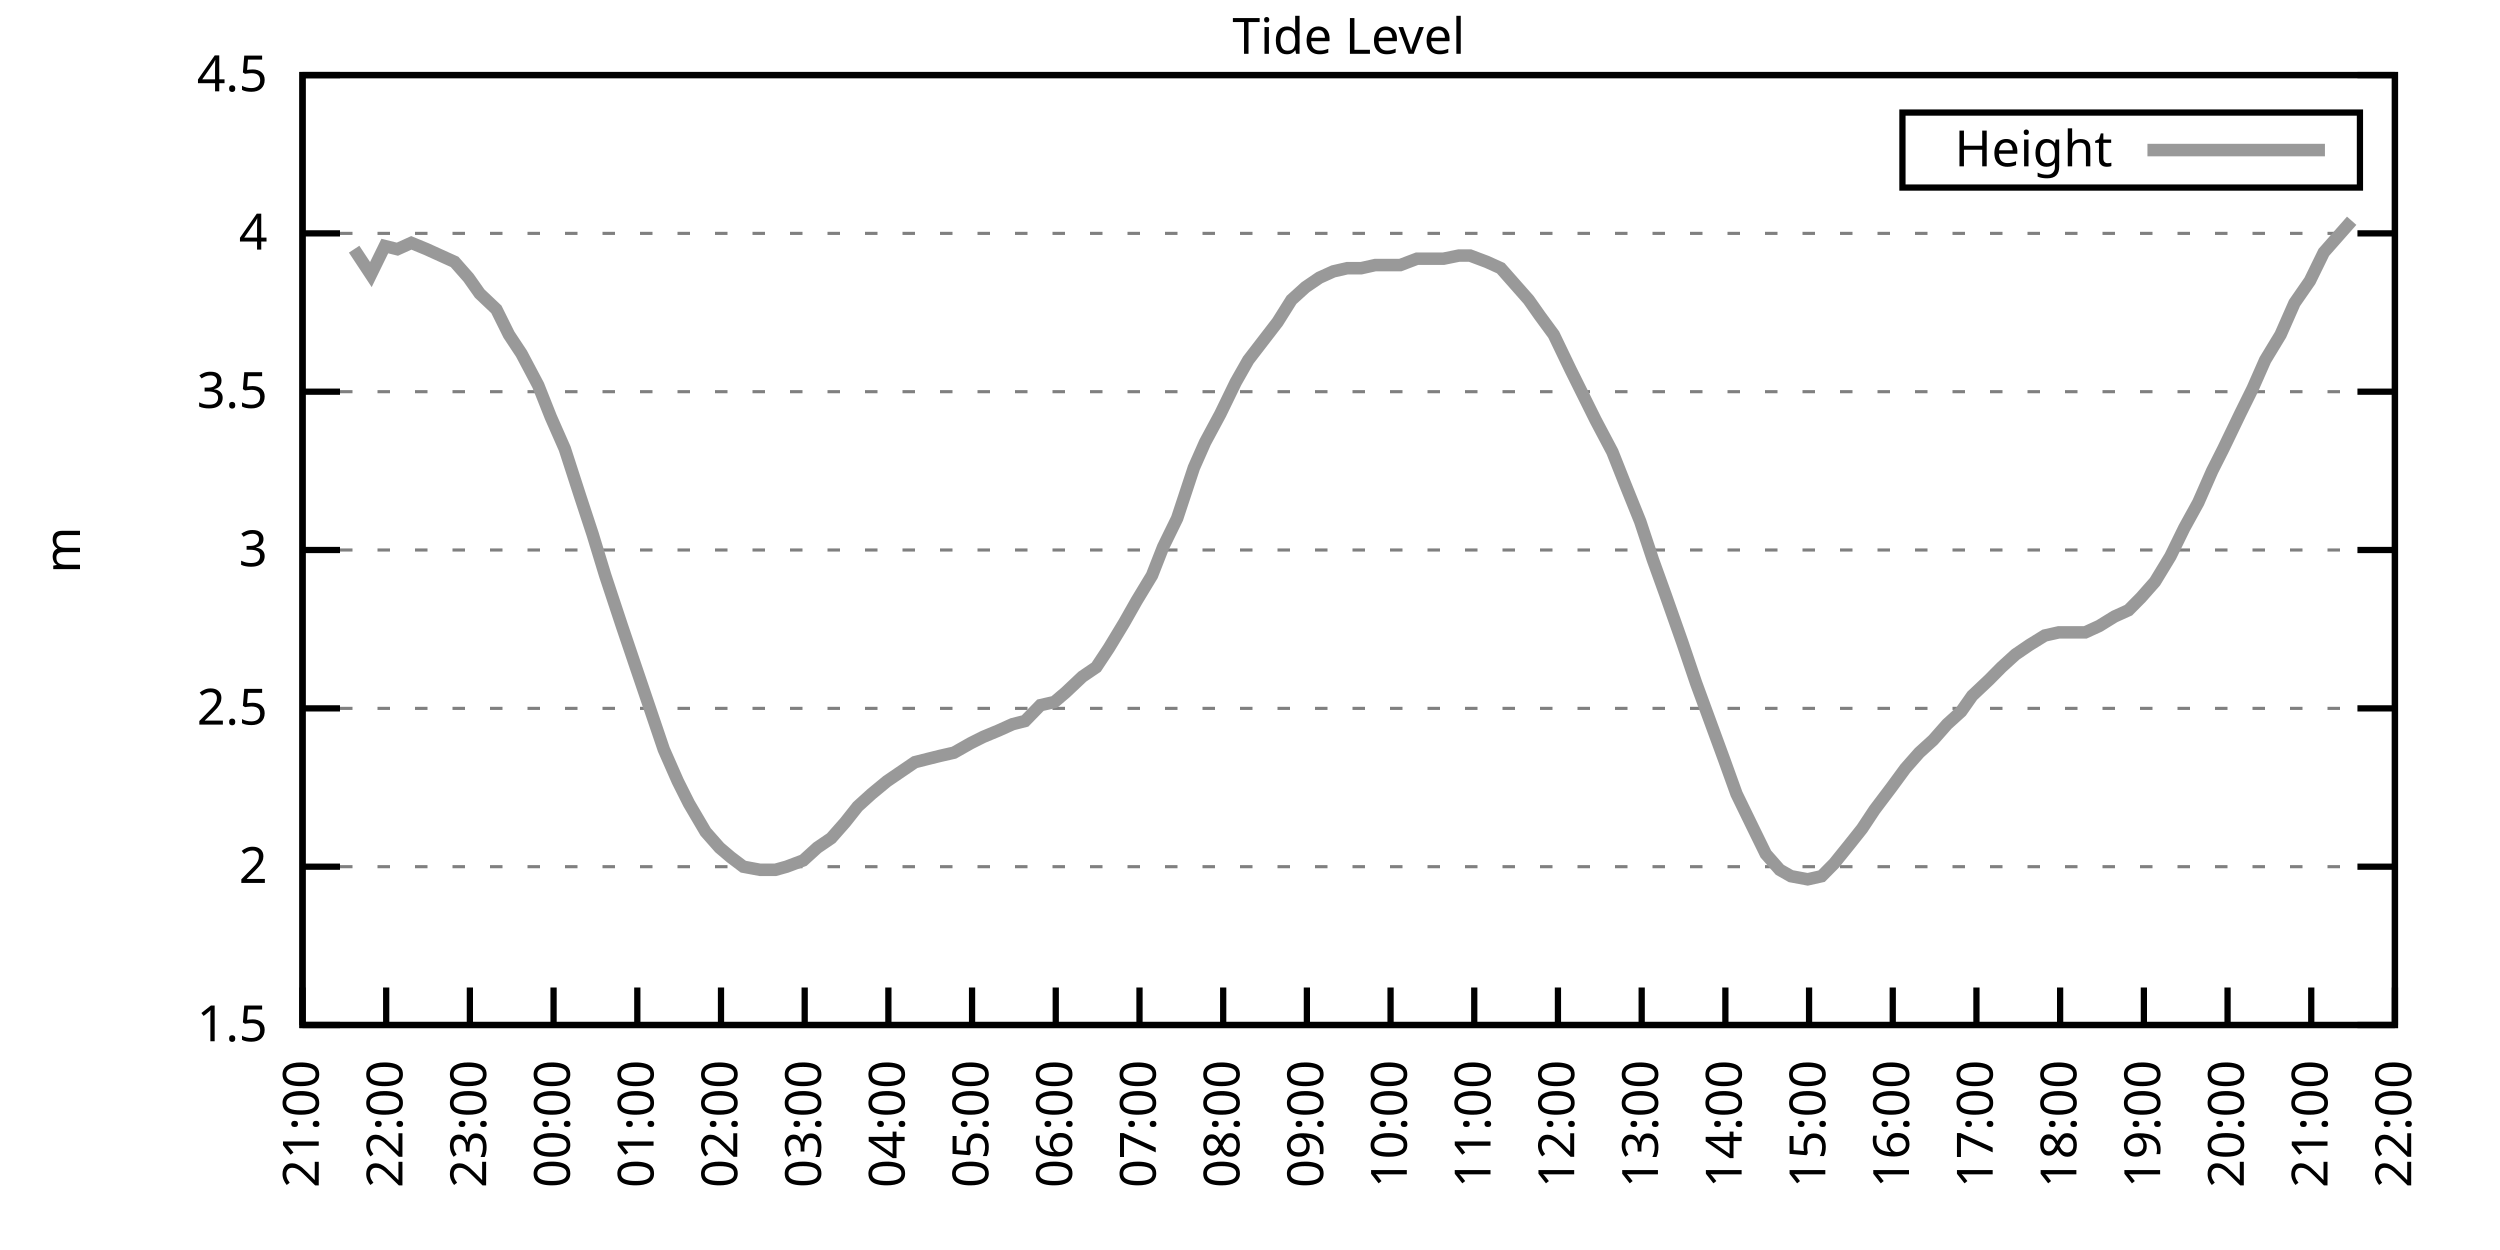
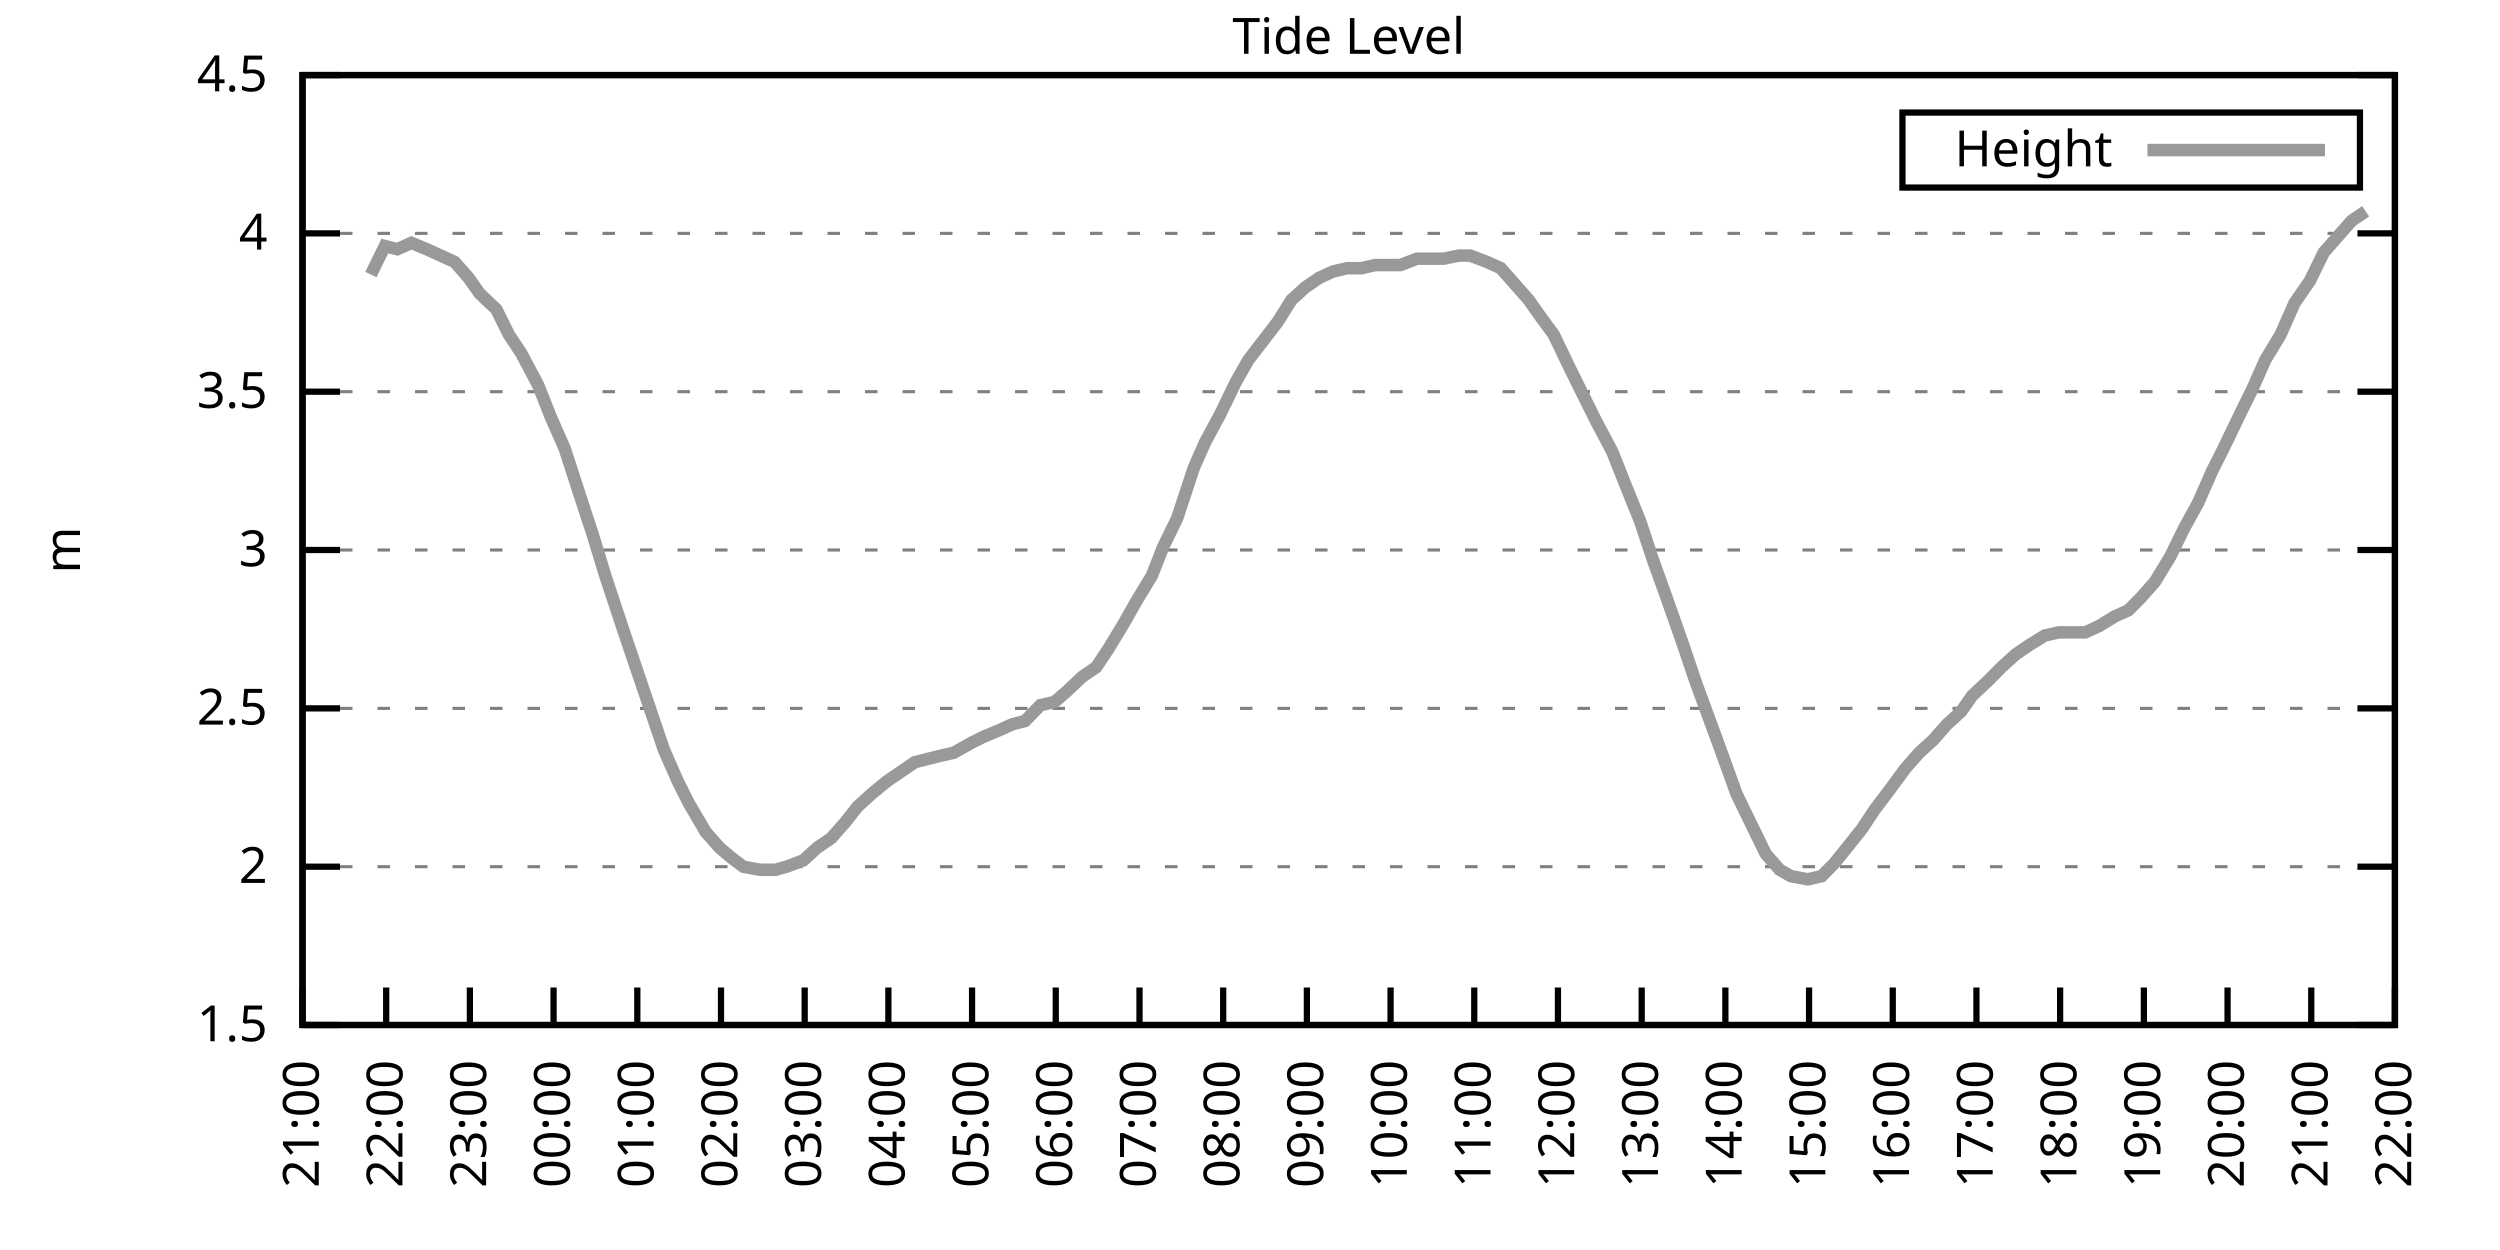
<svg xmlns="http://www.w3.org/2000/svg" xmlns:xlink="http://www.w3.org/1999/xlink" width="400" height="200" viewBox="0 0 400 200">
  <g id="gnuplot_canvas">
    <rect x="0" y="0" width="400" height="200" fill="none" />
    <defs>
      <circle id="gpDot" r="0.5" stroke-width="0.5" stroke="currentColor" />
      <path id="gpPt0" stroke-width="0.333" stroke="currentColor" d="M-1,0 h2 M0,-1 v2" />
      <path id="gpPt1" stroke-width="0.333" stroke="currentColor" d="M-1,-1 L1,1 M1,-1 L-1,1" />
      <path id="gpPt2" stroke-width="0.333" stroke="currentColor" d="M-1,0 L1,0 M0,-1 L0,1 M-1,-1 L1,1 M-1,1 L1,-1" />
      <rect id="gpPt3" stroke-width="0.333" stroke="currentColor" x="-1" y="-1" width="2" height="2" />
      <rect id="gpPt4" stroke-width="0.333" stroke="currentColor" fill="currentColor" x="-1" y="-1" width="2" height="2" />
      <circle id="gpPt5" stroke-width="0.333" stroke="currentColor" cx="0" cy="0" r="1" />
      <use xlink:href="#gpPt5" id="gpPt6" fill="currentColor" stroke="none" />
      <path id="gpPt7" stroke-width="0.333" stroke="currentColor" d="M0,-1.33 L-1.33,0.67 L1.33,0.67 z" />
      <use xlink:href="#gpPt7" id="gpPt8" fill="currentColor" stroke="none" />
      <use xlink:href="#gpPt7" id="gpPt9" stroke="currentColor" transform="rotate(180)" />
      <use xlink:href="#gpPt9" id="gpPt10" fill="currentColor" stroke="none" />
      <use xlink:href="#gpPt3" id="gpPt11" stroke="currentColor" transform="rotate(45)" />
      <use xlink:href="#gpPt11" id="gpPt12" fill="currentColor" stroke="none" />
      <path id="gpPt13" stroke-width="0.333" stroke="currentColor" d="M0,1.330 L1.265,0.411 L0.782,-1.067 L-0.782,-1.076 L-1.265,0.411 z" />
      <use xlink:href="#gpPt13" id="gpPt14" fill="currentColor" stroke="none" />
      <filter id="textbox" filterUnits="objectBoundingBox" x="0" y="0" height="1" width="1">
        <feFlood flood-color="white" flood-opacity="1" result="bgnd" />
        <feComposite in="SourceGraphic" in2="bgnd" operator="atop" />
      </filter>
      <filter id="greybox" filterUnits="objectBoundingBox" x="0" y="0" height="1" width="1">
        <feFlood flood-color="lightgrey" flood-opacity="1" result="grey" />
        <feComposite in="SourceGraphic" in2="grey" operator="atop" />
      </filter>
    </defs>
    <g fill="none" color="white" stroke="currentColor" stroke-width="1.00" stroke-linecap="butt" stroke-linejoin="miter">
</g>
    <g fill="none" color="black" stroke="currentColor" stroke-width="1.00" stroke-linecap="butt" stroke-linejoin="miter">
      <g stroke="none" shape-rendering="crispEdges">
        <polygon fill="rgb(255, 255, 255)" points="48.40,164.00 383.18,164.00 383.18,12.02 48.40,12.02 " />
      </g>
    </g>
    <g fill="none" color="black" stroke="currentColor" stroke-width="1.00" stroke-linecap="butt" stroke-linejoin="miter">
</g>
    <g fill="none" color="black" stroke="black" stroke-width="0.50" stroke-linecap="butt" stroke-linejoin="miter">
</g>
    <g fill="none" color="gray" stroke="currentColor" stroke-width="0.50" stroke-linecap="butt" stroke-linejoin="miter">
      <path stroke="gray" stroke-dasharray="2,4" class="gridline" d="M48.40,164.00 L383.19,164.00  " />
    </g>
    <g fill="none" color="gray" stroke="gray" stroke-width="1.00" stroke-linecap="butt" stroke-linejoin="miter">
</g>
    <g fill="none" color="black" stroke="currentColor" stroke-width="1.00" stroke-linecap="butt" stroke-linejoin="miter">
      <path stroke="black" d="M48.40,164.00 L54.40,164.00 M383.19,164.00 L377.19,164.00  " />
      <g transform="translate(42.80,166.60)" stroke="none" fill="black" font-family="Sans" font-size="8.00" text-anchor="end">
        <text>
          <tspan font-family="Sans"> 1.5</tspan>
        </text>
      </g>
    </g>
    <g fill="none" color="black" stroke="currentColor" stroke-width="1.00" stroke-linecap="butt" stroke-linejoin="miter">
</g>
    <g fill="none" color="black" stroke="black" stroke-width="0.50" stroke-linecap="butt" stroke-linejoin="miter">
</g>
    <g fill="none" color="gray" stroke="currentColor" stroke-width="0.50" stroke-linecap="butt" stroke-linejoin="miter">
      <path stroke="gray" stroke-dasharray="2,4" class="gridline" d="M48.40,138.67 L383.19,138.67  " />
    </g>
    <g fill="none" color="gray" stroke="gray" stroke-width="1.00" stroke-linecap="butt" stroke-linejoin="miter">
</g>
    <g fill="none" color="black" stroke="currentColor" stroke-width="1.00" stroke-linecap="butt" stroke-linejoin="miter">
      <path stroke="black" d="M48.40,138.67 L54.40,138.67 M383.19,138.67 L377.19,138.67  " />
      <g transform="translate(42.80,141.27)" stroke="none" fill="black" font-family="Sans" font-size="8.00" text-anchor="end">
        <text>
          <tspan font-family="Sans"> 2</tspan>
        </text>
      </g>
    </g>
    <g fill="none" color="black" stroke="currentColor" stroke-width="1.00" stroke-linecap="butt" stroke-linejoin="miter">
</g>
    <g fill="none" color="black" stroke="black" stroke-width="0.50" stroke-linecap="butt" stroke-linejoin="miter">
</g>
    <g fill="none" color="gray" stroke="currentColor" stroke-width="0.50" stroke-linecap="butt" stroke-linejoin="miter">
      <path stroke="gray" stroke-dasharray="2,4" class="gridline" d="M48.40,113.34 L383.19,113.34  " />
    </g>
    <g fill="none" color="gray" stroke="gray" stroke-width="1.00" stroke-linecap="butt" stroke-linejoin="miter">
</g>
    <g fill="none" color="black" stroke="currentColor" stroke-width="1.00" stroke-linecap="butt" stroke-linejoin="miter">
      <path stroke="black" d="M48.40,113.34 L54.40,113.34 M383.19,113.34 L377.19,113.34  " />
      <g transform="translate(42.80,115.94)" stroke="none" fill="black" font-family="Sans" font-size="8.00" text-anchor="end">
        <text>
          <tspan font-family="Sans"> 2.5</tspan>
        </text>
      </g>
    </g>
    <g fill="none" color="black" stroke="currentColor" stroke-width="1.00" stroke-linecap="butt" stroke-linejoin="miter">
</g>
    <g fill="none" color="black" stroke="black" stroke-width="0.50" stroke-linecap="butt" stroke-linejoin="miter">
</g>
    <g fill="none" color="gray" stroke="currentColor" stroke-width="0.50" stroke-linecap="butt" stroke-linejoin="miter">
      <path stroke="gray" stroke-dasharray="2,4" class="gridline" d="M48.40,88.00 L383.19,88.00  " />
    </g>
    <g fill="none" color="gray" stroke="gray" stroke-width="1.00" stroke-linecap="butt" stroke-linejoin="miter">
</g>
    <g fill="none" color="black" stroke="currentColor" stroke-width="1.00" stroke-linecap="butt" stroke-linejoin="miter">
      <path stroke="black" d="M48.40,88.00 L54.40,88.00 M383.19,88.00 L377.19,88.00  " />
      <g transform="translate(42.80,90.60)" stroke="none" fill="black" font-family="Sans" font-size="8.00" text-anchor="end">
        <text>
          <tspan font-family="Sans"> 3</tspan>
        </text>
      </g>
    </g>
    <g fill="none" color="black" stroke="currentColor" stroke-width="1.00" stroke-linecap="butt" stroke-linejoin="miter">
</g>
    <g fill="none" color="black" stroke="black" stroke-width="0.50" stroke-linecap="butt" stroke-linejoin="miter">
</g>
    <g fill="none" color="gray" stroke="currentColor" stroke-width="0.50" stroke-linecap="butt" stroke-linejoin="miter">
      <path stroke="gray" stroke-dasharray="2,4" class="gridline" d="M48.40,62.67 L383.19,62.67  " />
    </g>
    <g fill="none" color="gray" stroke="gray" stroke-width="1.00" stroke-linecap="butt" stroke-linejoin="miter">
</g>
    <g fill="none" color="black" stroke="currentColor" stroke-width="1.00" stroke-linecap="butt" stroke-linejoin="miter">
      <path stroke="black" d="M48.40,62.67 L54.40,62.67 M383.19,62.67 L377.19,62.67  " />
      <g transform="translate(42.80,65.27)" stroke="none" fill="black" font-family="Sans" font-size="8.00" text-anchor="end">
        <text>
          <tspan font-family="Sans"> 3.5</tspan>
        </text>
      </g>
    </g>
    <g fill="none" color="black" stroke="currentColor" stroke-width="1.00" stroke-linecap="butt" stroke-linejoin="miter">
</g>
    <g fill="none" color="black" stroke="black" stroke-width="0.50" stroke-linecap="butt" stroke-linejoin="miter">
</g>
    <g fill="none" color="gray" stroke="currentColor" stroke-width="0.50" stroke-linecap="butt" stroke-linejoin="miter">
      <path stroke="gray" stroke-dasharray="2,4" class="gridline" d="M48.40,37.34 L383.19,37.34  " />
    </g>
    <g fill="none" color="gray" stroke="gray" stroke-width="1.00" stroke-linecap="butt" stroke-linejoin="miter">
</g>
    <g fill="none" color="black" stroke="currentColor" stroke-width="1.00" stroke-linecap="butt" stroke-linejoin="miter">
      <path stroke="black" d="M48.40,37.34 L54.40,37.34 M383.19,37.34 L377.19,37.34  " />
      <g transform="translate(42.80,39.94)" stroke="none" fill="black" font-family="Sans" font-size="8.00" text-anchor="end">
        <text>
          <tspan font-family="Sans"> 4</tspan>
        </text>
      </g>
    </g>
    <g fill="none" color="black" stroke="currentColor" stroke-width="1.00" stroke-linecap="butt" stroke-linejoin="miter">
</g>
    <g fill="none" color="black" stroke="black" stroke-width="0.50" stroke-linecap="butt" stroke-linejoin="miter">
</g>
    <g fill="none" color="gray" stroke="currentColor" stroke-width="0.50" stroke-linecap="butt" stroke-linejoin="miter">
      <path stroke="gray" stroke-dasharray="2,4" class="gridline" d="M48.40,12.01 L383.19,12.01  " />
    </g>
    <g fill="none" color="gray" stroke="gray" stroke-width="1.00" stroke-linecap="butt" stroke-linejoin="miter">
</g>
    <g fill="none" color="black" stroke="currentColor" stroke-width="1.00" stroke-linecap="butt" stroke-linejoin="miter">
      <path stroke="black" d="M48.40,12.01 L54.40,12.01 M383.19,12.01 L377.19,12.01  " />
      <g transform="translate(42.80,14.61)" stroke="none" fill="black" font-family="Sans" font-size="8.00" text-anchor="end">
        <text>
          <tspan font-family="Sans"> 4.5</tspan>
        </text>
      </g>
    </g>
    <g fill="none" color="black" stroke="currentColor" stroke-width="1.00" stroke-linecap="butt" stroke-linejoin="miter">
      <path stroke="black" d="M48.40,164.00 L48.40,158.00  " />
      <g transform="translate(51.00,169.60) rotate(270.00)" stroke="none" fill="black" font-family="Sans" font-size="8.00" text-anchor="end">
        <text>
          <tspan font-family="Sans">21:00</tspan>
        </text>
      </g>
    </g>
    <g fill="none" color="black" stroke="currentColor" stroke-width="1.00" stroke-linecap="butt" stroke-linejoin="miter">
      <path stroke="black" d="M61.79,164.00 L61.79,158.00  " />
      <g transform="translate(64.39,169.60) rotate(270.00)" stroke="none" fill="black" font-family="Sans" font-size="8.00" text-anchor="end">
        <text>
          <tspan font-family="Sans">22:00</tspan>
        </text>
      </g>
    </g>
    <g fill="none" color="black" stroke="currentColor" stroke-width="1.00" stroke-linecap="butt" stroke-linejoin="miter">
      <path stroke="black" d="M75.18,164.00 L75.18,158.00  " />
      <g transform="translate(77.78,169.60) rotate(270.00)" stroke="none" fill="black" font-family="Sans" font-size="8.00" text-anchor="end">
        <text>
          <tspan font-family="Sans">23:00</tspan>
        </text>
      </g>
    </g>
    <g fill="none" color="black" stroke="currentColor" stroke-width="1.00" stroke-linecap="butt" stroke-linejoin="miter">
      <path stroke="black" d="M88.57,164.00 L88.57,158.00  " />
      <g transform="translate(91.17,169.60) rotate(270.00)" stroke="none" fill="black" font-family="Sans" font-size="8.00" text-anchor="end">
        <text>
          <tspan font-family="Sans">00:00</tspan>
        </text>
      </g>
    </g>
    <g fill="none" color="black" stroke="currentColor" stroke-width="1.00" stroke-linecap="butt" stroke-linejoin="miter">
      <path stroke="black" d="M101.97,164.00 L101.97,158.00  " />
      <g transform="translate(104.57,169.60) rotate(270.00)" stroke="none" fill="black" font-family="Sans" font-size="8.00" text-anchor="end">
        <text>
          <tspan font-family="Sans">01:00</tspan>
        </text>
      </g>
    </g>
    <g fill="none" color="black" stroke="currentColor" stroke-width="1.00" stroke-linecap="butt" stroke-linejoin="miter">
      <path stroke="black" d="M115.36,164.00 L115.36,158.00  " />
      <g transform="translate(117.96,169.60) rotate(270.00)" stroke="none" fill="black" font-family="Sans" font-size="8.00" text-anchor="end">
        <text>
          <tspan font-family="Sans">02:00</tspan>
        </text>
      </g>
    </g>
    <g fill="none" color="black" stroke="currentColor" stroke-width="1.00" stroke-linecap="butt" stroke-linejoin="miter">
      <path stroke="black" d="M128.75,164.00 L128.75,158.00  " />
      <g transform="translate(131.35,169.60) rotate(270.00)" stroke="none" fill="black" font-family="Sans" font-size="8.00" text-anchor="end">
        <text>
          <tspan font-family="Sans">03:00</tspan>
        </text>
      </g>
    </g>
    <g fill="none" color="black" stroke="currentColor" stroke-width="1.00" stroke-linecap="butt" stroke-linejoin="miter">
      <path stroke="black" d="M142.14,164.00 L142.14,158.00  " />
      <g transform="translate(144.74,169.60) rotate(270.00)" stroke="none" fill="black" font-family="Sans" font-size="8.00" text-anchor="end">
        <text>
          <tspan font-family="Sans">04:00</tspan>
        </text>
      </g>
    </g>
    <g fill="none" color="black" stroke="currentColor" stroke-width="1.00" stroke-linecap="butt" stroke-linejoin="miter">
      <path stroke="black" d="M155.53,164.00 L155.53,158.00  " />
      <g transform="translate(158.13,169.60) rotate(270.00)" stroke="none" fill="black" font-family="Sans" font-size="8.00" text-anchor="end">
        <text>
          <tspan font-family="Sans">05:00</tspan>
        </text>
      </g>
    </g>
    <g fill="none" color="black" stroke="currentColor" stroke-width="1.00" stroke-linecap="butt" stroke-linejoin="miter">
      <path stroke="black" d="M168.92,164.00 L168.92,158.00  " />
      <g transform="translate(171.52,169.60) rotate(270.00)" stroke="none" fill="black" font-family="Sans" font-size="8.00" text-anchor="end">
        <text>
          <tspan font-family="Sans">06:00</tspan>
        </text>
      </g>
    </g>
    <g fill="none" color="black" stroke="currentColor" stroke-width="1.00" stroke-linecap="butt" stroke-linejoin="miter">
      <path stroke="black" d="M182.32,164.00 L182.32,158.00  " />
      <g transform="translate(184.92,169.60) rotate(270.00)" stroke="none" fill="black" font-family="Sans" font-size="8.00" text-anchor="end">
        <text>
          <tspan font-family="Sans">07:00</tspan>
        </text>
      </g>
    </g>
    <g fill="none" color="black" stroke="currentColor" stroke-width="1.00" stroke-linecap="butt" stroke-linejoin="miter">
      <path stroke="black" d="M195.71,164.00 L195.71,158.00  " />
      <g transform="translate(198.31,169.60) rotate(270.00)" stroke="none" fill="black" font-family="Sans" font-size="8.00" text-anchor="end">
        <text>
          <tspan font-family="Sans">08:00</tspan>
        </text>
      </g>
    </g>
    <g fill="none" color="black" stroke="currentColor" stroke-width="1.00" stroke-linecap="butt" stroke-linejoin="miter">
      <path stroke="black" d="M209.10,164.00 L209.10,158.00  " />
      <g transform="translate(211.70,169.60) rotate(270.00)" stroke="none" fill="black" font-family="Sans" font-size="8.00" text-anchor="end">
        <text>
          <tspan font-family="Sans">09:00</tspan>
        </text>
      </g>
    </g>
    <g fill="none" color="black" stroke="currentColor" stroke-width="1.00" stroke-linecap="butt" stroke-linejoin="miter">
      <path stroke="black" d="M222.49,164.00 L222.49,158.00  " />
      <g transform="translate(225.09,169.60) rotate(270.00)" stroke="none" fill="black" font-family="Sans" font-size="8.00" text-anchor="end">
        <text>
          <tspan font-family="Sans">10:00</tspan>
        </text>
      </g>
    </g>
    <g fill="none" color="black" stroke="currentColor" stroke-width="1.00" stroke-linecap="butt" stroke-linejoin="miter">
      <path stroke="black" d="M235.88,164.00 L235.88,158.00  " />
      <g transform="translate(238.48,169.60) rotate(270.00)" stroke="none" fill="black" font-family="Sans" font-size="8.00" text-anchor="end">
        <text>
          <tspan font-family="Sans">11:00</tspan>
        </text>
      </g>
    </g>
    <g fill="none" color="black" stroke="currentColor" stroke-width="1.00" stroke-linecap="butt" stroke-linejoin="miter">
      <path stroke="black" d="M249.27,164.00 L249.27,158.00  " />
      <g transform="translate(251.87,169.60) rotate(270.00)" stroke="none" fill="black" font-family="Sans" font-size="8.00" text-anchor="end">
        <text>
          <tspan font-family="Sans">12:00</tspan>
        </text>
      </g>
    </g>
    <g fill="none" color="black" stroke="currentColor" stroke-width="1.00" stroke-linecap="butt" stroke-linejoin="miter">
      <path stroke="black" d="M262.67,164.00 L262.67,158.00  " />
      <g transform="translate(265.27,169.60) rotate(270.00)" stroke="none" fill="black" font-family="Sans" font-size="8.00" text-anchor="end">
        <text>
          <tspan font-family="Sans">13:00</tspan>
        </text>
      </g>
    </g>
    <g fill="none" color="black" stroke="currentColor" stroke-width="1.00" stroke-linecap="butt" stroke-linejoin="miter">
      <path stroke="black" d="M276.06,164.00 L276.06,158.00  " />
      <g transform="translate(278.66,169.60) rotate(270.00)" stroke="none" fill="black" font-family="Sans" font-size="8.00" text-anchor="end">
        <text>
          <tspan font-family="Sans">14:00</tspan>
        </text>
      </g>
    </g>
    <g fill="none" color="black" stroke="currentColor" stroke-width="1.00" stroke-linecap="butt" stroke-linejoin="miter">
      <path stroke="black" d="M289.45,164.00 L289.45,158.00  " />
      <g transform="translate(292.05,169.60) rotate(270.00)" stroke="none" fill="black" font-family="Sans" font-size="8.00" text-anchor="end">
        <text>
          <tspan font-family="Sans">15:00</tspan>
        </text>
      </g>
    </g>
    <g fill="none" color="black" stroke="currentColor" stroke-width="1.00" stroke-linecap="butt" stroke-linejoin="miter">
      <path stroke="black" d="M302.84,164.00 L302.84,158.00  " />
      <g transform="translate(305.44,169.60) rotate(270.00)" stroke="none" fill="black" font-family="Sans" font-size="8.00" text-anchor="end">
        <text>
          <tspan font-family="Sans">16:00</tspan>
        </text>
      </g>
    </g>
    <g fill="none" color="black" stroke="currentColor" stroke-width="1.00" stroke-linecap="butt" stroke-linejoin="miter">
      <path stroke="black" d="M316.23,164.00 L316.23,158.00  " />
      <g transform="translate(318.83,169.60) rotate(270.00)" stroke="none" fill="black" font-family="Sans" font-size="8.00" text-anchor="end">
        <text>
          <tspan font-family="Sans">17:00</tspan>
        </text>
      </g>
    </g>
    <g fill="none" color="black" stroke="currentColor" stroke-width="1.00" stroke-linecap="butt" stroke-linejoin="miter">
      <path stroke="black" d="M329.62,164.00 L329.62,158.00  " />
      <g transform="translate(332.22,169.60) rotate(270.00)" stroke="none" fill="black" font-family="Sans" font-size="8.00" text-anchor="end">
        <text>
          <tspan font-family="Sans">18:00</tspan>
        </text>
      </g>
    </g>
    <g fill="none" color="black" stroke="currentColor" stroke-width="1.00" stroke-linecap="butt" stroke-linejoin="miter">
      <path stroke="black" d="M343.02,164.00 L343.02,158.00  " />
      <g transform="translate(345.62,169.60) rotate(270.00)" stroke="none" fill="black" font-family="Sans" font-size="8.00" text-anchor="end">
        <text>
          <tspan font-family="Sans">19:00</tspan>
        </text>
      </g>
    </g>
    <g fill="none" color="black" stroke="currentColor" stroke-width="1.00" stroke-linecap="butt" stroke-linejoin="miter">
      <path stroke="black" d="M356.41,164.00 L356.41,158.00  " />
      <g transform="translate(359.01,169.60) rotate(270.00)" stroke="none" fill="black" font-family="Sans" font-size="8.00" text-anchor="end">
        <text>
          <tspan font-family="Sans">20:00</tspan>
        </text>
      </g>
    </g>
    <g fill="none" color="black" stroke="currentColor" stroke-width="1.00" stroke-linecap="butt" stroke-linejoin="miter">
      <path stroke="black" d="M369.80,164.00 L369.80,158.00  " />
      <g transform="translate(372.40,169.60) rotate(270.00)" stroke="none" fill="black" font-family="Sans" font-size="8.00" text-anchor="end">
        <text>
          <tspan font-family="Sans">21:00</tspan>
        </text>
      </g>
    </g>
    <g fill="none" color="black" stroke="currentColor" stroke-width="1.00" stroke-linecap="butt" stroke-linejoin="miter">
      <path stroke="black" d="M383.19,164.00 L383.19,158.00  " />
      <g transform="translate(385.79,169.60) rotate(270.00)" stroke="none" fill="black" font-family="Sans" font-size="8.00" text-anchor="end">
        <text>
          <tspan font-family="Sans">22:00</tspan>
        </text>
      </g>
    </g>
    <g fill="none" color="black" stroke="currentColor" stroke-width="1.00" stroke-linecap="butt" stroke-linejoin="miter">
</g>
    <g fill="none" color="black" stroke="currentColor" stroke-width="1.00" stroke-linecap="butt" stroke-linejoin="miter">
      <path stroke="black" d="M48.40,12.01 L48.40,164.00 L383.19,164.00 L383.19,12.01 L48.40,12.01 Z  " />
    </g>
    <g fill="none" color="black" stroke="currentColor" stroke-width="1.00" stroke-linecap="butt" stroke-linejoin="miter">
</g>
    <g fill="none" color="black" stroke="currentColor" stroke-width="1.00" stroke-linecap="butt" stroke-linejoin="miter">
      <path stroke="black" d="M304.39,30.01 L304.39,18.01 L377.59,18.01 L377.59,30.01 L304.39,30.01 Z  " />
    </g>
    <g id="Tide_level_plot_1">
      <g fill="none" color="white" stroke="black" stroke-width="2.00" stroke-linecap="butt" stroke-linejoin="miter">
</g>
      <g fill="none" color="black" stroke="currentColor" stroke-width="2.00" stroke-linecap="butt" stroke-linejoin="miter">
        <g transform="translate(337.99,26.61)" stroke="none" fill="black" font-family="Sans" font-size="8.00" text-anchor="end">
          <text>
            <tspan font-family="Sans">Height</tspan>
          </text>
        </g>
      </g>
      <g fill="none" color="black" stroke="currentColor" stroke-width="2.00" stroke-linecap="butt" stroke-linejoin="miter">
-         <path stroke="rgb(153, 153, 153)" d="M343.59,24.01 L371.99,24.01 M56.66,39.87 L59.34,43.93 L61.57,39.37 L63.58,39.87 L65.81,38.86 L68.26,39.87   L70.50,40.89 L72.73,41.90 L74.96,44.43 L76.75,46.97 L79.42,49.50 L81.43,53.55 L83.44,56.59 L86.12,61.66   L88.13,66.73 L90.36,71.79 L92.82,79.39 L94.82,85.47 L96.83,92.06 L99.51,100.16 L101.74,106.75 L103.98,113.34   L106.21,119.92 L108.44,124.99 L110.22,128.54 L112.90,133.10 L115.13,135.63 L116.92,137.15 L118.93,138.67 L121.61,139.17   L124.06,139.17 L125.85,138.67 L128.53,137.66 L130.76,135.63 L132.99,134.11 L135.22,131.58 L137.23,129.04 L139.46,127.02   L141.92,124.99 L144.15,123.47 L146.38,121.95 L148.39,121.44 L150.40,120.94 L152.63,120.43 L155.31,118.91 L157.32,117.90   L159.77,116.88 L162.01,115.87 L164.01,115.36 L166.47,112.83 L168.70,112.32 L170.49,110.80 L173.17,108.27 L175.40,106.75   L177.41,103.71 L179.86,99.66 L181.87,96.11 L184.32,92.06 L186.11,87.50 L188.34,82.94 L191.02,74.83 L192.81,70.78   L195.26,66.22 L197.72,61.15 L199.73,57.61 L204.41,51.53 L206.64,47.98 L208.88,45.95 L211.11,44.43 L213.34,43.42   L215.57,42.91 L217.80,42.91 L220.04,42.41 L222.04,42.41 L224.05,42.41 L226.73,41.39 L228.74,41.39 L230.97,41.39   L233.43,40.89 L235.21,40.89 L237.89,41.90 L240.12,42.91 L242.36,45.45 L244.59,47.98 L246.37,50.51 L248.60,53.55   L251.28,59.13 L253.29,63.18 L255.30,67.23 L257.98,72.30 L259.99,77.37 L262.44,83.45 L264.45,89.52 L266.46,95.10   L269.14,102.70 L271.37,109.28 L273.60,115.36 L275.83,121.44 L277.84,127.02 L280.30,132.08 L282.53,136.64 L284.76,139.17   L286.55,140.19 L289.23,140.69 L291.46,140.19 L293.47,138.16 L295.92,135.12 L297.93,132.59 L299.94,129.55 L302.62,126.00   L304.85,122.96 L307.08,120.43 L309.31,118.40 L311.54,115.87 L313.78,113.84 L315.56,111.31 L318.24,108.78 L320.25,106.75   L322.48,104.72 L324.71,103.20 L327.17,101.68 L329.40,101.18 L331.63,101.18 L333.64,101.18 L335.87,100.16 L338.33,98.64   L340.56,97.63 L342.57,95.60 L344.80,93.07 L347.26,89.02 L349.49,84.46 L351.72,80.41 L353.95,75.34 L355.74,71.79   L358.42,66.22 L360.42,62.17 L362.43,57.61 L364.89,53.55 L367.12,48.49 L369.58,44.94 L371.81,40.38 L374.04,37.85   L376.27,35.32  " />
+         <path stroke="rgb(153, 153, 153)" d="M343.59,24.01 L371.99,24.01 M59.34,43.93 L61.57,39.37 L63.58,39.87 L65.81,38.86 L68.26,39.87 L70.50,40.89   L72.73,41.90 L74.96,44.43 L76.75,46.97 L79.42,49.50 L81.43,53.55 L83.44,56.59 L86.12,61.66 L88.13,66.73   L90.36,71.79 L92.82,79.39 L94.82,85.47 L96.83,92.06 L99.51,100.16 L101.74,106.75 L103.98,113.34 L106.21,119.92   L108.44,124.99 L110.22,128.54 L112.90,133.10 L115.13,135.63 L116.92,137.15 L118.93,138.67 L121.61,139.17 L124.06,139.17   L125.85,138.67 L128.53,137.66 L130.76,135.63 L132.99,134.11 L135.22,131.58 L137.23,129.04 L139.46,127.02 L141.92,124.99   L144.15,123.47 L146.38,121.95 L148.39,121.44 L150.40,120.94 L152.63,120.43 L155.31,118.91 L157.32,117.90 L159.77,116.88   L162.01,115.87 L164.01,115.36 L166.47,112.83 L168.70,112.32 L170.49,110.80 L173.17,108.27 L175.40,106.75 L177.41,103.71   L179.86,99.66 L181.87,96.11 L184.32,92.06 L186.11,87.50 L188.34,82.94 L191.02,74.83 L192.81,70.78 L195.26,66.22   L197.72,61.15 L199.73,57.61 L204.41,51.53 L206.64,47.98 L208.88,45.95 L211.11,44.43 L213.34,43.42 L215.57,42.91   L217.80,42.91 L220.04,42.41 L222.04,42.41 L224.05,42.41 L226.73,41.39 L228.74,41.39 L230.97,41.39 L233.43,40.89   L235.21,40.89 L237.89,41.90 L240.12,42.91 L242.36,45.45 L244.59,47.98 L246.37,50.51 L248.60,53.55 L251.28,59.13   L253.29,63.18 L255.30,67.23 L257.98,72.30 L259.99,77.37 L262.44,83.45 L264.45,89.52 L266.46,95.10 L269.14,102.70   L271.37,109.28 L273.60,115.36 L275.83,121.44 L277.84,127.02 L280.30,132.08 L282.53,136.64 L284.76,139.17 L286.55,140.19   L289.23,140.69 L291.46,140.19 L293.47,138.16 L295.92,135.12 L297.93,132.59 L299.94,129.55 L302.62,126.00 L304.85,122.96   L307.08,120.43 L309.31,118.40 L311.54,115.87 L313.78,113.84 L315.56,111.31 L318.24,108.78 L320.25,106.75 L322.48,104.72   L324.71,103.20 L327.17,101.68 L329.40,101.18 L331.63,101.18 L333.64,101.18 L335.87,100.16 L338.33,98.64 L340.56,97.63   L342.57,95.60 L344.80,93.07 L347.26,89.02 L349.49,84.46 L351.72,80.41 L353.95,75.34 L355.74,71.79 L358.42,66.22   L360.42,62.17 L362.43,57.61 L364.89,53.55 L367.12,48.49 L369.58,44.94 L371.81,40.38 L374.04,37.85 L376.27,35.32   L378.50,33.80  " />
      </g>
    </g>
    <g fill="none" color="black" stroke="currentColor" stroke-width="2.00" stroke-linecap="butt" stroke-linejoin="miter">
</g>
    <g fill="none" color="black" stroke="black" stroke-width="1.00" stroke-linecap="butt" stroke-linejoin="miter">
</g>
    <g fill="none" color="black" stroke="currentColor" stroke-width="1.00" stroke-linecap="butt" stroke-linejoin="miter">
      <path stroke="black" d="M48.40,12.01 L48.40,164.00 L383.19,164.00 L383.19,12.01 L48.40,12.01 Z  " />
      <g transform="translate(12.80,88.01) rotate(270.00)" stroke="none" fill="black" font-family="Sans" font-size="8.00" text-anchor="middle">
        <text>
          <tspan font-family="Sans">m</tspan>
        </text>
      </g>
    </g>
    <g fill="none" color="black" stroke="currentColor" stroke-width="1.00" stroke-linecap="butt" stroke-linejoin="miter">
</g>
    <g fill="none" color="black" stroke="currentColor" stroke-width="1.00" stroke-linecap="butt" stroke-linejoin="miter">
      <g transform="translate(215.79,8.61)" stroke="none" fill="black" font-family="Sans" font-size="8.00" text-anchor="middle">
        <text>
          <tspan font-family="Sans">Tide Level</tspan>
        </text>
      </g>
    </g>
    <g fill="none" color="black" stroke="currentColor" stroke-width="1.00" stroke-linecap="butt" stroke-linejoin="miter">
</g>
  </g>
</svg>
